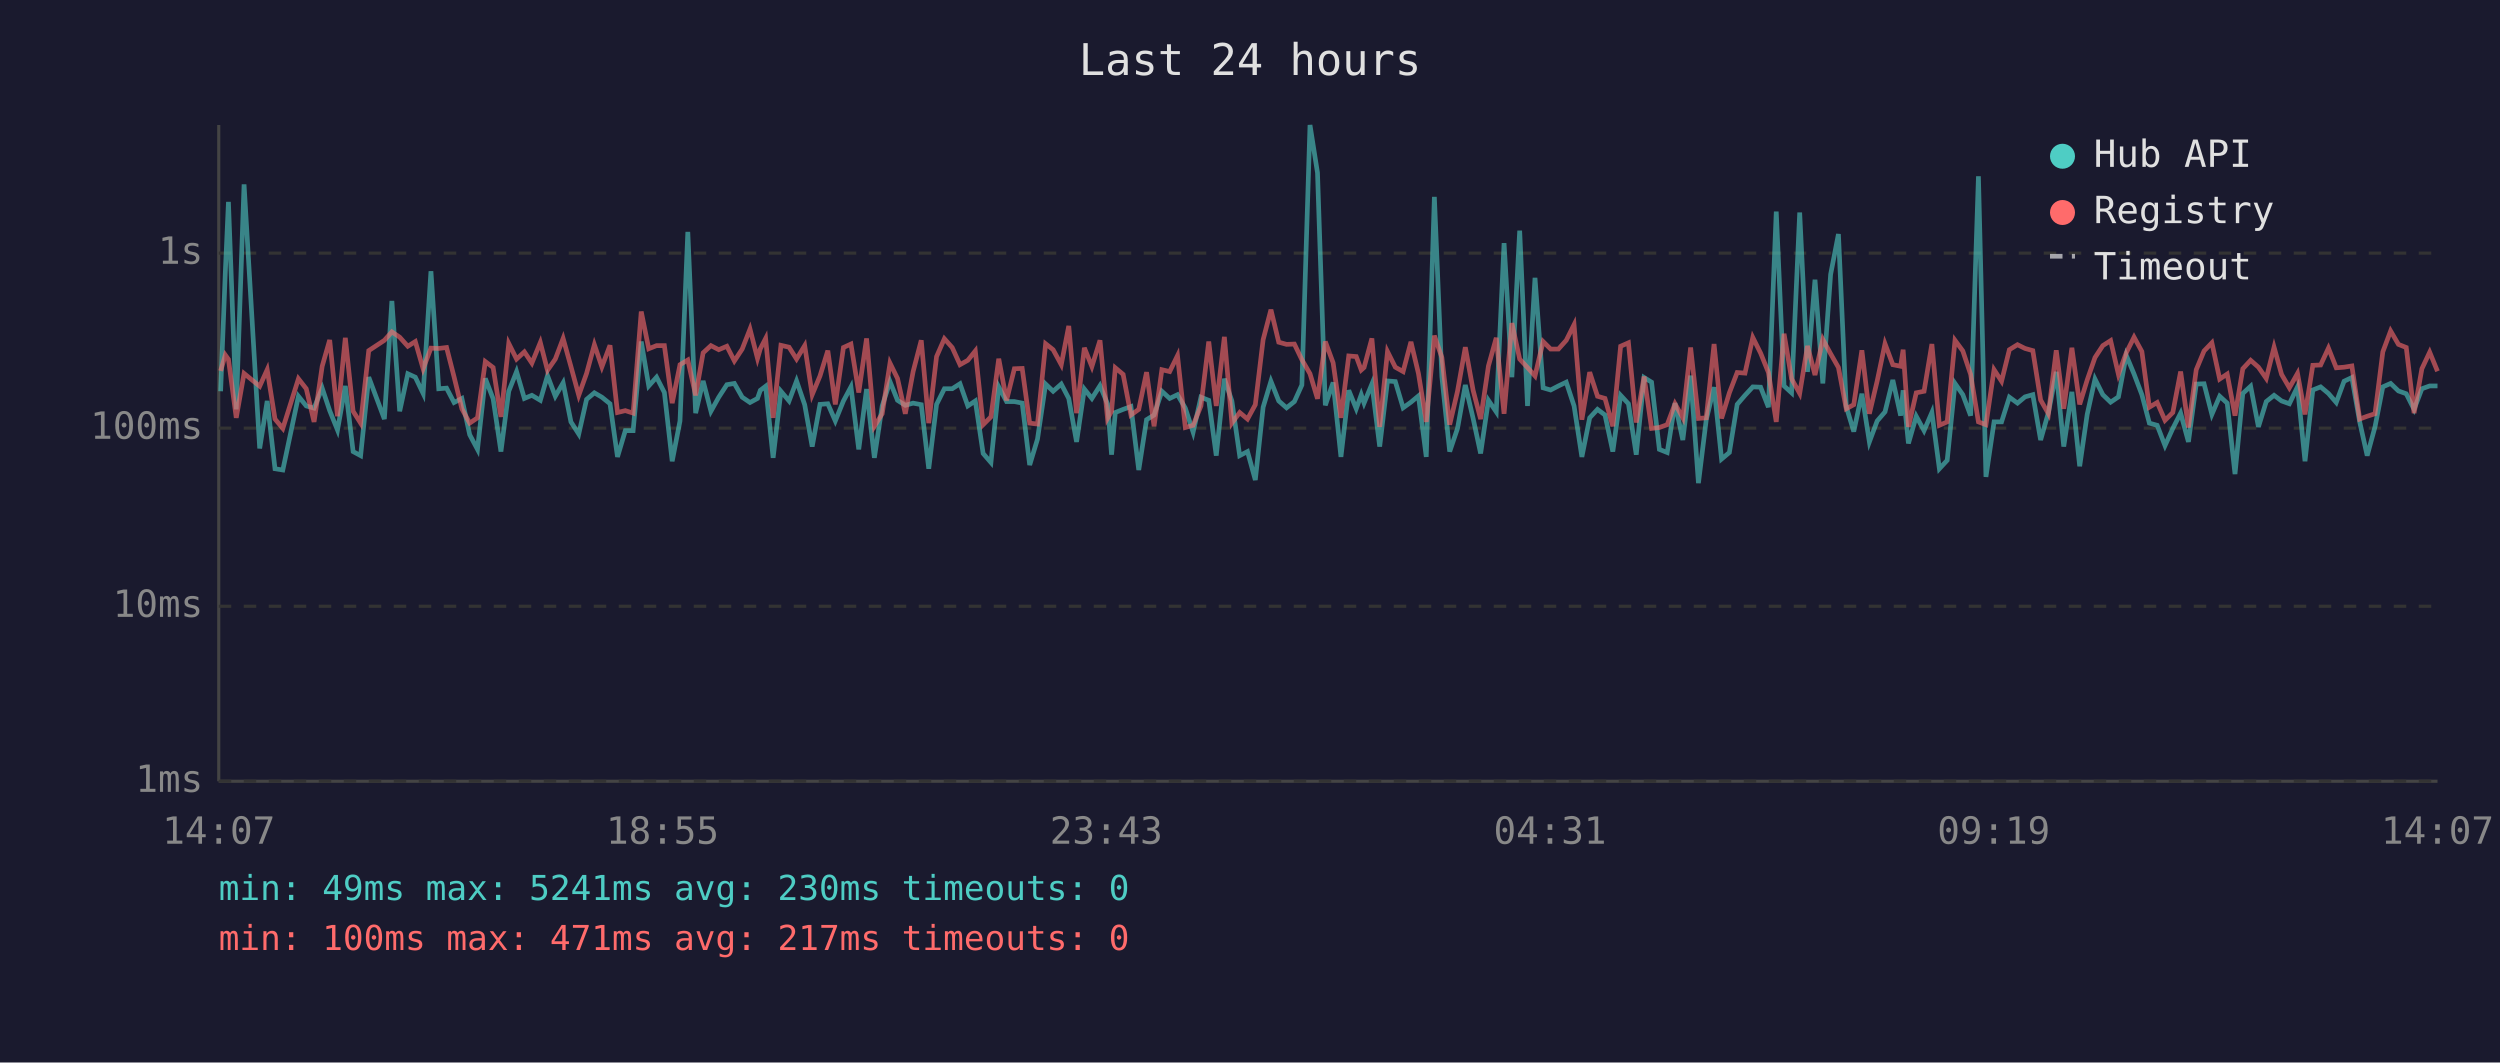
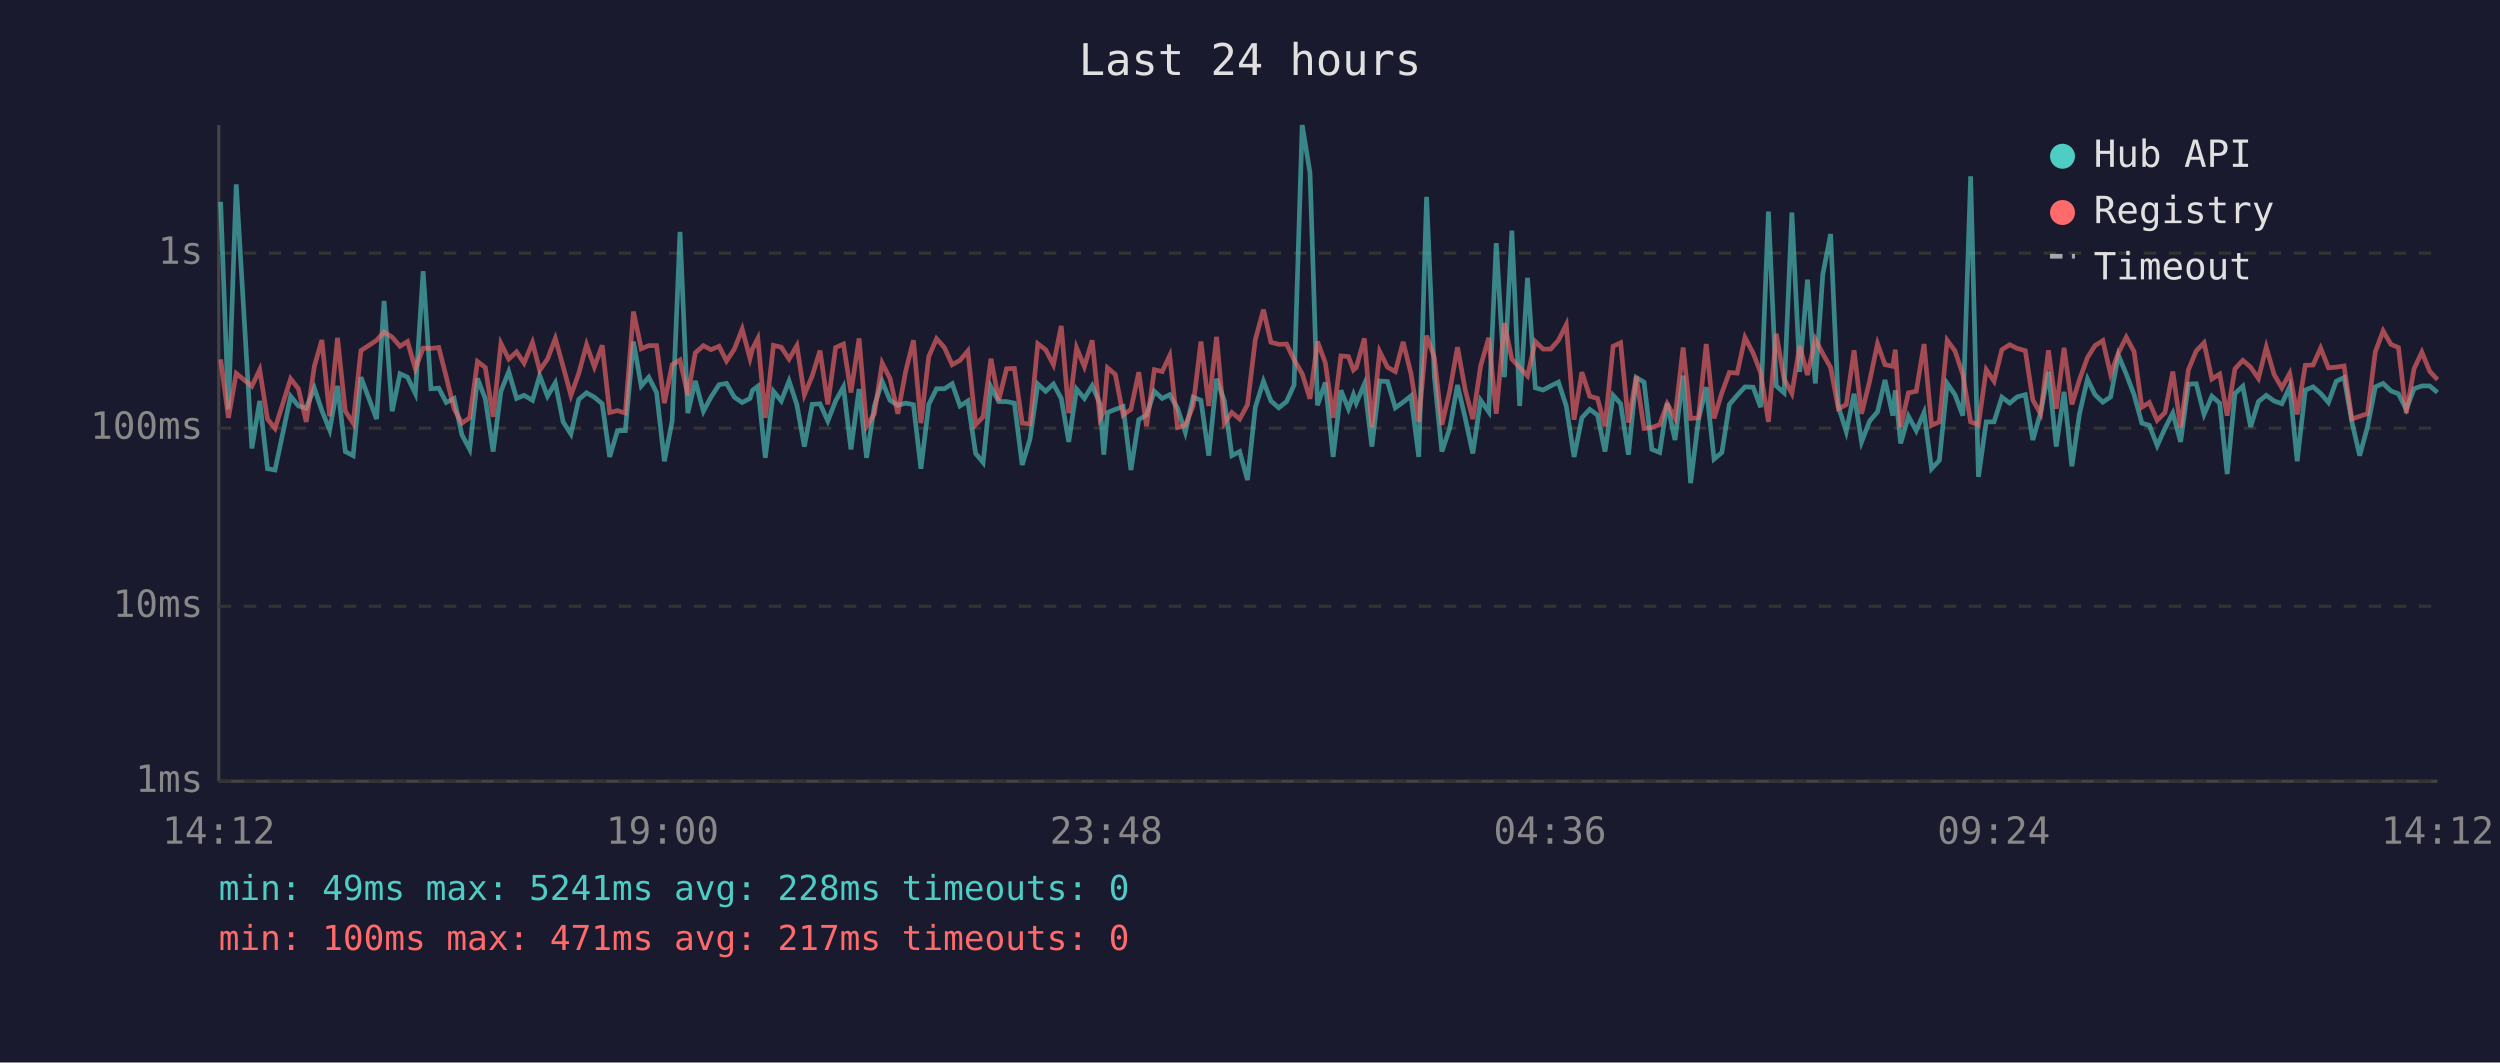
<svg xmlns="http://www.w3.org/2000/svg" viewBox="0 0 800 340" font-family="monospace" font-size="12">
  <rect width="800" height="340" fill="#1a1a2e" />
  <text x="400" y="24" fill="#e0e0e0" font-size="14" text-anchor="middle">Last 24 hours</text>
  <line x1="70" y1="40" x2="70" y2="250" stroke="#444" stroke-width="1" />
  <line x1="70" y1="250" x2="780" y2="250" stroke="#444" stroke-width="1" />
  <line x1="70" y1="250" x2="780" y2="250" stroke="#333" stroke-width="1" stroke-dasharray="4" />
  <text x="65" y="250" fill="#888" text-anchor="end" dominant-baseline="middle">1ms</text>
  <line x1="70" y1="194" x2="780" y2="194" stroke="#333" stroke-width="1" stroke-dasharray="4" />
  <text x="65" y="194" fill="#888" text-anchor="end" dominant-baseline="middle">10ms</text>
  <line x1="70" y1="137" x2="780" y2="137" stroke="#333" stroke-width="1" stroke-dasharray="4" />
  <text x="65" y="137" fill="#888" text-anchor="end" dominant-baseline="middle">100ms</text>
  <line x1="70" y1="81" x2="780" y2="81" stroke="#333" stroke-width="1" stroke-dasharray="4" />
  <text x="65" y="81" fill="#888" text-anchor="end" dominant-baseline="middle">1s</text>
-   <text x="70" y="270" fill="#888" text-anchor="middle">14:07</text>
-   <text x="212" y="270" fill="#888" text-anchor="middle">18:55</text>
-   <text x="354" y="270" fill="#888" text-anchor="middle">23:43</text>
-   <text x="496" y="270" fill="#888" text-anchor="middle">04:31</text>
-   <text x="638" y="270" fill="#888" text-anchor="middle">09:19</text>
-   <text x="780" y="270" fill="#888" text-anchor="middle">14:07</text>
-   <polyline points="70.6,125.2 72.1,87.1 73.1,64.6 75.6,131.0 78.1,59.0 83.1,143.5 85.5,128.3 88.0,150.0 90.5,150.4 95.5,126.8 98.0,129.9 100.5,130.6 103.1,124.2 105.5,131.4 108.0,137.6 110.5,123.5 113.0,144.5 115.4,145.8 118.0,120.7 123.0,134.1 125.4,96.3 127.9,131.6 130.5,119.6 132.9,120.7 135.4,125.9 137.9,86.8 140.4,124.4 142.9,124.2 145.3,128.8 147.8,127.5 150.3,139.1 152.8,143.8 155.3,121.1 157.8,127.6 160.3,144.5 162.8,125.2 165.3,118.9 167.8,127.5 170.2,126.5 172.9,128.1 175.2,120.2 177.7,126.8 180.2,122.5 182.7,135.0 185.2,138.9 187.7,127.8 190.2,125.7 192.6,127.1 195.2,129.2 197.6,146.2 200.1,137.8 202.6,137.8 205.2,109.3 207.6,123.5 210.1,120.7 212.6,125.6 215.1,147.6 217.6,134.7 220.1,74.2 222.6,132.2 225.0,121.9 227.5,131.6 230.0,127.1 232.6,123.1 235.0,122.7 237.5,127.1 240.0,128.8 242.4,127.5 243.3,124.9 245.0,123.6 247.4,146.5 249.9,125.2 252.5,128.3 254.9,121.9 257.5,129.5 259.9,142.9 262.4,129.4 264.9,129.2 267.3,134.7 269.9,128.3 272.3,123.8 274.8,143.8 277.3,124.5 279.8,146.5 282.3,129.9 284.8,122.1 287.2,128.1 289.7,129.7 292.2,129.0 294.8,129.5 297.2,150.0 299.7,129.4 302.2,124.4 304.7,124.4 307.2,122.8 309.7,129.9 312.1,128.3 314.6,145.1 317.1,148.0 319.6,123.8 322.1,128.5 324.6,128.5 327.1,129.0 329.5,148.8 332.0,140.5 334.6,122.9 337.0,125.2 339.6,122.9 342.0,127.5 344.5,141.4 347.0,124.5 349.4,127.5 352.0,123.4 354.4,129.2 355.7,145.5 356.9,132.0 359.4,131.0 361.9,130.1 364.4,150.4 366.9,134.3 369.3,132.8 371.8,125.2 374.3,127.5 376.8,126.3 379.3,130.6 381.8,138.3 384.3,127.1 386.8,128.1 389.2,145.8 391.8,121.2 394.2,128.3 396.7,145.8 399.2,144.5 401.7,153.6 404.2,130.3 406.7,122.0 409.2,128.3 411.7,130.5 414.2,128.5 416.6,123.2 419.2,40.0 421.6,55.3 424.1,129.7 426.6,122.4 429.1,146.2 431.6,124.9 434.0,130.8 435.6,126.3 436.5,129.0 439.0,122.9 441.5,142.9 444.0,121.9 446.5,122.1 449.0,130.5 451.5,128.7 453.9,126.7 456.4,146.2 459.0,63.0 461.4,120.6 463.9,144.5 466.4,137.1 468.9,123.2 471.4,133.9 473.8,145.1 476.3,128.1 478.8,131.8 481.3,77.8 483.8,120.7 486.3,73.8 488.8,129.9 491.2,88.9 493.8,124.1 496.2,124.8 498.7,123.5 501.2,122.3 503.7,129.9 506.2,146.2 508.7,133.7 511.2,131.0 513.6,132.8 516.1,144.5 518.6,126.5 521.1,129.2 523.6,145.5 526.1,120.8 528.5,122.3 531.0,143.8 533.5,144.8 536.0,129.0 538.5,140.8 541.0,120.2 543.5,154.6 546.0,134.3 548.5,123.9 550.9,146.9 553.4,144.8 555.9,129.4 558.4,126.5 560.9,123.8 563.4,123.9 565.9,130.3 568.4,67.7 570.9,123.5 573.3,125.7 575.9,68.0 578.4,119.0 580.8,89.5 583.3,122.7 585.8,87.8 588.3,74.9 590.8,130.1 593.2,138.1 595.8,126.0 598.2,141.4 600.7,134.7 603.2,131.8 605.7,121.6 608.2,133.0 609.0,124.9 610.7,141.9 613.2,133.2 615.7,137.8 618.2,132.0 620.6,150.0 623.1,147.3 625.6,122.7 628.1,126.3 630.6,133.0 633.1,56.4 635.5,152.6 638.1,135.0 640.5,135.0 643.0,127.1 645.6,129.0 648.0,127.0 650.5,126.3 653.0,140.8 655.5,132.0 658.0,119.0 660.4,142.9 663.0,125.4 665.5,149.2 667.9,132.6 670.4,121.3 672.9,126.3 675.4,128.7 677.9,127.0 680.4,113.7 682.9,119.7 685.4,126.3 687.8,135.4 690.3,136.1 692.8,142.6 695.3,137.1 697.8,132.2 700.3,141.4 702.8,122.9 705.3,122.8 707.8,132.6 710.3,126.8 712.7,129.0 715.2,151.7 717.7,125.9 720.2,123.6 722.7,136.6 725.2,128.5 727.7,126.5 730.1,128.3 732.6,129.2 735.2,123.8 737.6,147.6 740.1,124.8 742.6,123.8 745.1,125.9 747.6,128.8 750.1,122.0 752.6,120.8 755.1,135.0 757.5,145.8 760.0,136.6 762.5,123.8 765.0,122.7 767.5,125.1 770.0,126.0 772.5,131.0 775.0,124.4 777.5,123.5 780.0,123.5" fill="none" stroke="#4ecdc4" stroke-width="1.5" opacity="0.6" />
-   <polyline points="70.6,118.7 72.1,113.6 73.1,115.0 75.6,133.7 78.1,119.5 83.1,123.6 85.5,118.3 88.0,134.1 90.5,137.1 95.5,121.2 98.0,124.4 100.5,135.0 103.1,117.2 105.5,108.8 108.0,133.2 110.5,108.1 113.0,131.6 115.4,135.4 118.0,112.2 123.0,108.9 125.4,106.2 127.9,107.9 130.5,110.8 132.9,109.3 135.4,118.0 137.9,111.4 140.4,111.5 142.9,111.2 145.3,120.6 147.8,130.8 150.3,135.4 152.8,133.7 155.3,115.7 157.8,117.6 160.3,133.4 162.8,109.9 165.3,114.9 167.8,112.6 170.2,116.2 172.9,109.6 175.2,118.5 177.7,114.9 180.2,108.3 182.7,117.3 185.2,126.5 187.7,119.5 190.2,110.3 192.6,117.4 195.2,110.5 197.6,132.0 200.1,131.4 202.6,132.2 205.2,99.7 207.6,111.6 210.1,110.6 212.6,110.6 215.1,129.0 217.6,116.7 220.1,115.2 222.6,126.5 225.0,112.9 227.5,110.6 230.0,111.9 232.6,110.8 235.0,115.5 237.5,111.7 240.0,105.3 242.4,114.7 243.3,111.6 245.0,108.3 247.4,133.7 249.9,110.5 252.5,111.1 254.9,114.9 257.5,110.6 259.9,126.3 262.4,120.3 264.9,112.2 267.3,129.4 269.9,111.2 272.3,110.1 274.8,125.6 277.3,108.3 279.8,136.4 282.3,132.4 284.8,116.2 287.2,121.1 289.7,132.4 292.2,118.9 294.8,108.9 297.2,135.4 299.7,114.1 302.2,108.4 304.7,111.2 307.2,116.7 309.7,115.3 312.1,112.3 314.6,135.9 317.1,133.4 319.6,114.8 322.1,128.1 324.6,118.0 327.1,117.9 329.5,135.4 332.0,135.7 334.6,110.0 337.0,111.9 339.6,116.7 342.0,104.3 344.5,132.2 347.0,111.3 349.4,117.3 352.0,108.9 354.4,133.9 355.7,131.6 356.9,117.7 359.4,119.8 361.9,132.8 364.4,131.0 366.9,119.1 369.3,136.4 371.8,118.3 374.3,118.9 376.8,113.8 379.3,136.8 381.8,136.1 384.3,129.9 386.8,109.3 389.2,129.9 391.8,107.8 394.2,135.4 396.7,132.0 399.2,134.1 401.7,129.5 404.2,108.7 406.7,99.1 409.2,109.5 411.7,110.2 414.2,110.1 416.6,115.1 419.2,119.6 421.6,127.6 424.1,109.3 426.6,116.1 429.1,133.7 431.6,113.9 434.0,114.1 435.6,118.4 436.5,117.6 439.0,108.3 441.5,136.6 444.0,112.5 446.5,117.5 449.0,118.9 451.5,109.4 453.9,119.5 456.4,135.0 459.0,107.4 461.4,114.4 463.9,135.9 466.4,125.2 468.9,111.1 471.4,124.9 473.8,134.1 476.3,117.1 478.8,108.1 481.3,132.4 483.8,103.4 486.3,114.9 488.8,117.6 491.2,120.3 493.8,109.3 496.2,111.7 498.7,111.7 501.2,108.9 503.7,103.9 506.2,134.3 508.7,119.1 511.2,126.8 513.6,127.5 516.1,136.4 518.6,110.8 521.1,109.7 523.6,135.2 526.1,120.5 528.5,137.1 531.0,136.8 533.5,135.9 536.0,129.2 538.5,133.7 541.0,111.2 543.5,133.9 546.0,133.7 548.5,110.1 550.9,133.9 553.4,125.7 555.9,119.2 558.4,119.4 560.9,108.0 563.4,113.0 565.9,119.2 568.4,135.0 570.9,106.8 573.3,121.2 575.9,125.9 578.4,110.7 580.8,120.0 583.3,108.6 585.8,113.2 588.3,117.6 590.8,130.8 593.2,129.5 595.8,112.1 598.2,132.4 600.7,121.9 603.2,110.0 605.7,116.7 608.2,117.2 609.0,111.9 610.7,136.6 613.2,125.7 615.7,125.2 618.2,110.1 620.6,136.1 623.1,135.0 625.6,108.9 628.1,112.3 630.6,119.8 633.1,135.0 635.5,135.9 638.1,118.3 640.5,122.0 643.0,111.9 645.6,110.3 648.0,111.5 650.5,112.2 653.0,128.0 655.5,132.4 658.0,112.1 660.4,130.8 663.0,111.3 665.5,129.4 667.9,121.6 670.4,114.4 672.9,110.6 675.4,109.0 677.9,119.8 680.4,112.9 682.9,107.9 685.4,112.5 687.8,130.3 690.3,128.8 692.8,134.5 695.3,132.0 697.8,118.9 700.3,136.8 702.8,118.3 705.3,112.3 707.8,109.7 710.3,121.3 712.7,119.7 715.2,133.0 717.7,118.0 720.2,115.3 722.7,117.5 725.2,121.1 727.7,111.1 730.1,119.8 732.6,124.1 735.2,119.5 737.6,132.6 740.1,116.9 742.6,116.8 745.1,111.4 747.6,117.7 750.1,117.5 752.6,117.1 755.1,134.1 757.5,133.2 760.0,132.4 762.5,112.6 765.0,105.9 767.5,110.2 770.0,111.2 772.5,132.2 775.0,118.0 777.5,112.7 780.0,118.8" fill="none" stroke="#ff6b6b" stroke-width="1.5" opacity="0.6" />
+   <text x="70" y="270" fill="#888" text-anchor="middle">14:12</text>
+   <text x="212" y="270" fill="#888" text-anchor="middle">19:00</text>
+   <text x="354" y="270" fill="#888" text-anchor="middle">23:48</text>
+   <text x="496" y="270" fill="#888" text-anchor="middle">04:36</text>
+   <text x="638" y="270" fill="#888" text-anchor="middle">09:24</text>
+   <text x="780" y="270" fill="#888" text-anchor="middle">14:12</text>
+   <polyline points="70.6,64.6 73.1,131.0 75.6,59.0 80.6,143.5 83.1,128.3 85.6,150.0 88.0,150.4 93.0,126.8 95.5,129.9 98.0,130.6 100.6,124.2 103.0,131.4 105.5,137.6 108.0,123.5 110.5,144.5 113.0,145.8 115.5,120.7 120.5,134.1 122.9,96.3 125.5,131.6 128.0,119.6 130.4,120.7 132.9,125.9 135.4,86.8 137.9,124.4 140.4,124.2 142.8,128.8 145.3,127.5 147.8,139.1 150.3,143.8 152.8,121.1 155.3,127.6 157.8,144.5 160.3,125.2 162.8,118.9 165.3,127.5 167.7,126.5 170.4,128.1 172.7,120.2 175.2,126.8 177.7,122.5 180.2,135.0 182.7,138.9 185.2,127.8 187.7,125.7 190.2,127.1 192.7,129.2 195.1,146.2 197.6,137.8 200.1,137.8 202.7,109.3 205.2,123.5 207.6,120.7 210.1,125.6 212.6,147.6 215.1,134.7 217.6,74.2 220.1,132.2 222.5,121.9 225.1,131.6 227.5,127.1 230.1,123.1 232.5,122.7 235.0,127.1 237.5,128.8 240.0,127.5 240.8,124.9 242.5,123.6 244.9,146.5 247.5,125.2 250.0,128.3 252.5,121.9 255.0,129.5 257.4,142.9 259.9,129.4 262.4,129.2 264.9,134.7 267.4,128.3 269.9,123.8 272.3,143.8 274.9,124.5 277.3,146.5 279.8,129.9 282.3,122.1 284.8,128.1 287.3,129.7 289.8,129.0 292.3,129.5 294.7,150.0 297.2,129.4 299.7,124.4 302.2,124.4 304.7,122.8 307.2,129.9 309.7,128.3 312.2,145.1 314.6,148.0 317.1,123.8 319.6,128.5 322.1,128.5 324.6,129.0 327.1,148.8 329.6,140.5 332.1,122.9 334.6,125.2 337.1,122.9 339.6,127.5 342.0,141.4 344.5,124.5 347.0,127.5 349.5,123.4 352.0,129.2 353.2,145.5 354.4,132.0 356.9,131.0 359.4,130.1 361.9,150.4 364.4,134.3 366.9,132.8 369.4,125.2 371.9,127.5 374.3,126.3 376.8,130.6 379.3,138.3 381.8,127.1 384.3,128.1 386.8,145.8 389.3,121.2 391.8,128.3 394.2,145.8 396.7,144.5 399.2,153.6 401.7,130.3 404.3,122.0 406.7,128.3 409.2,130.5 411.7,128.5 414.1,123.2 416.7,40.0 419.2,55.3 421.6,129.7 424.1,122.4 426.6,146.2 429.1,124.9 431.5,130.8 433.1,126.3 434.0,129.0 436.6,122.9 439.0,142.9 441.5,121.9 444.0,122.1 446.5,130.5 449.0,128.7 451.5,126.7 454.0,146.2 456.5,63.0 459.0,120.6 461.4,144.5 463.9,137.1 466.4,123.2 468.9,133.9 471.3,145.1 473.8,128.1 476.4,131.8 478.8,77.8 481.4,120.7 483.8,73.8 486.3,129.9 488.8,88.9 491.3,124.1 493.8,124.8 496.2,123.5 498.7,122.3 501.2,129.9 503.7,146.2 506.2,133.7 508.7,131.0 511.2,132.8 513.6,144.5 516.2,126.5 518.6,129.2 521.1,145.5 523.6,120.8 526.1,122.3 528.6,143.8 531.1,144.8 533.5,129.0 536.0,140.8 538.6,120.2 541.0,154.6 543.5,134.3 546.0,123.9 548.5,146.9 551.0,144.8 553.4,129.4 555.9,126.5 558.4,123.8 561.0,123.9 563.4,130.3 565.9,67.7 568.4,123.5 570.9,125.7 573.4,68.0 575.9,119.0 578.4,89.5 580.9,122.7 583.3,87.8 585.8,74.9 588.3,130.1 590.8,138.1 593.3,126.0 595.7,141.4 598.3,134.7 600.8,131.8 603.2,121.6 605.7,133.0 606.5,124.9 608.2,141.9 610.7,133.2 613.2,137.8 615.7,132.0 618.1,150.0 620.6,147.3 623.1,122.7 625.6,126.3 628.1,133.0 630.6,56.4 633.1,152.6 635.6,135.0 638.1,135.0 640.6,127.1 643.1,129.0 645.5,127.0 648.1,126.3 650.5,140.8 653.0,132.0 655.5,119.0 658.0,142.9 660.5,125.4 663.0,149.2 665.4,132.6 668.0,121.3 670.4,126.3 672.9,128.7 675.4,127.0 677.9,113.7 680.4,119.7 682.9,126.3 685.4,135.4 687.8,136.1 690.3,142.6 692.8,137.1 695.3,132.2 697.8,141.4 700.3,122.9 702.8,122.8 705.3,132.6 707.8,126.8 710.3,129.0 712.7,151.7 715.2,125.9 717.7,123.6 720.2,136.6 722.7,128.5 725.2,126.5 727.7,128.3 730.2,129.2 732.7,123.8 735.1,147.6 737.7,124.8 740.2,123.8 742.6,125.9 745.1,128.8 747.6,122.0 750.1,120.8 752.6,135.0 755.1,145.8 757.6,136.6 760.1,123.8 762.6,122.7 765.1,125.1 767.5,126.0 770.0,131.0 772.5,124.4 775.0,123.5 777.5,123.5 780.0,125.6" fill="none" stroke="#4ecdc4" stroke-width="1.5" opacity="0.6" />
+   <polyline points="70.6,115.0 73.1,133.7 75.6,119.5 80.6,123.6 83.1,118.3 85.6,134.1 88.0,137.1 93.0,121.2 95.5,124.4 98.0,135.0 100.6,117.2 103.0,108.8 105.5,133.2 108.0,108.1 110.5,131.6 113.0,135.4 115.5,112.2 120.5,108.9 122.9,106.2 125.5,107.9 128.0,110.8 130.4,109.3 132.9,118.0 135.4,111.4 137.9,111.5 140.4,111.2 142.8,120.6 145.3,130.8 147.8,135.4 150.3,133.7 152.8,115.7 155.3,117.6 157.8,133.4 160.3,109.9 162.8,114.9 165.3,112.6 167.7,116.2 170.4,109.6 172.7,118.5 175.2,114.9 177.7,108.3 180.2,117.3 182.7,126.5 185.2,119.5 187.7,110.3 190.2,117.4 192.7,110.5 195.1,132.0 197.6,131.4 200.1,132.2 202.7,99.7 205.2,111.6 207.6,110.6 210.1,110.6 212.6,129.0 215.1,116.7 217.6,115.2 220.1,126.5 222.5,112.9 225.1,110.6 227.5,111.9 230.1,110.8 232.5,115.5 235.0,111.7 237.5,105.3 240.0,114.7 240.8,111.6 242.5,108.3 244.9,133.7 247.5,110.5 250.0,111.1 252.5,114.9 255.0,110.6 257.4,126.3 259.9,120.3 262.4,112.2 264.9,129.4 267.4,111.2 269.9,110.1 272.3,125.6 274.9,108.3 277.3,136.4 279.8,132.4 282.3,116.2 284.8,121.1 287.3,132.4 289.8,118.9 292.3,108.9 294.7,135.4 297.2,114.1 299.7,108.4 302.2,111.2 304.7,116.7 307.2,115.3 309.7,112.3 312.2,135.9 314.6,133.4 317.1,114.8 319.6,128.1 322.1,118.0 324.6,117.9 327.1,135.4 329.6,135.7 332.1,110.0 334.6,111.9 337.1,116.7 339.6,104.3 342.0,132.2 344.5,111.3 347.0,117.3 349.5,108.9 352.0,133.9 353.2,131.6 354.4,117.7 356.9,119.8 359.4,132.8 361.9,131.0 364.4,119.1 366.9,136.4 369.4,118.3 371.9,118.9 374.3,113.8 376.8,136.8 379.3,136.1 381.8,129.9 384.3,109.3 386.8,129.9 389.3,107.8 391.8,135.4 394.2,132.0 396.7,134.1 399.2,129.5 401.7,108.7 404.3,99.1 406.7,109.5 409.2,110.2 411.7,110.1 414.1,115.1 416.7,119.6 419.2,127.6 421.6,109.3 424.1,116.1 426.6,133.7 429.1,113.9 431.5,114.1 433.1,118.4 434.0,117.6 436.6,108.3 439.0,136.6 441.5,112.5 444.0,117.5 446.5,118.9 449.0,109.4 451.5,119.5 454.0,135.0 456.5,107.4 459.0,114.4 461.4,135.9 463.9,125.2 466.4,111.1 468.9,124.9 471.3,134.1 473.8,117.1 476.4,108.1 478.8,132.4 481.4,103.4 483.8,114.9 486.3,117.6 488.8,120.3 491.3,109.3 493.8,111.7 496.2,111.7 498.7,108.9 501.2,103.9 503.7,134.3 506.2,119.1 508.7,126.8 511.2,127.5 513.6,136.4 516.2,110.8 518.6,109.7 521.1,135.2 523.6,120.5 526.1,137.1 528.6,136.8 531.1,135.9 533.5,129.2 536.0,133.7 538.6,111.2 541.0,133.9 543.5,133.7 546.0,110.1 548.5,133.9 551.0,125.7 553.4,119.2 555.9,119.4 558.4,108.0 561.0,113.0 563.4,119.2 565.9,135.0 568.4,106.8 570.9,121.2 573.4,125.9 575.9,110.7 578.4,120.0 580.9,108.6 583.3,113.2 585.8,117.6 588.3,130.8 590.8,129.5 593.3,112.1 595.7,132.4 598.3,121.9 600.8,110.0 603.2,116.7 605.7,117.2 606.5,111.9 608.2,136.6 610.7,125.7 613.2,125.2 615.7,110.1 618.1,136.1 620.6,135.0 623.1,108.9 625.6,112.3 628.1,119.8 630.6,135.0 633.1,135.9 635.6,118.3 638.1,122.0 640.6,111.9 643.1,110.3 645.5,111.5 648.1,112.2 650.5,128.0 653.0,132.4 655.5,112.1 658.0,130.8 660.5,111.3 663.0,129.4 665.4,121.6 668.0,114.4 670.4,110.6 672.9,109.0 675.4,119.8 677.9,112.9 680.4,107.9 682.9,112.5 685.4,130.3 687.8,128.8 690.3,134.5 692.8,132.0 695.3,118.9 697.8,136.8 700.3,118.3 702.8,112.3 705.3,109.7 707.8,121.3 710.3,119.7 712.7,133.0 715.2,118.0 717.7,115.3 720.2,117.5 722.7,121.1 725.2,111.1 727.7,119.8 730.2,124.1 732.7,119.5 735.1,132.6 737.7,116.9 740.2,116.8 742.6,111.4 745.1,117.7 747.6,117.5 750.1,117.1 752.6,134.1 755.1,133.2 757.6,132.4 760.1,112.6 762.6,105.9 765.1,110.2 767.5,111.2 770.0,132.2 772.5,118.0 775.0,112.7 777.5,118.8 780.0,121.5" fill="none" stroke="#ff6b6b" stroke-width="1.5" opacity="0.6" />
  <circle cx="660" cy="50" r="4" fill="#4ecdc4" />
  <text x="670" y="50" fill="#e0e0e0" dominant-baseline="middle">Hub API</text>
  <circle cx="660" cy="68" r="4" fill="#ff6b6b" />
  <text x="670" y="68" fill="#e0e0e0" dominant-baseline="middle">Registry</text>
  <line x1="656" y1="82" x2="664" y2="82" stroke="#e0e0e0" stroke-width="1.5" stroke-dasharray="4,3" opacity="0.7" />
  <text x="670" y="86" fill="#e0e0e0" dominant-baseline="middle">Timeout</text>
-   <text x="70" y="288" fill="#4ecdc4" font-size="11">min: 49ms  max: 5241ms  avg: 230ms  timeouts: 0</text>
+   <text x="70" y="288" fill="#4ecdc4" font-size="11">min: 49ms  max: 5241ms  avg: 228ms  timeouts: 0</text>
  <text x="70" y="304" fill="#ff6b6b" font-size="11">min: 100ms  max: 471ms  avg: 217ms  timeouts: 0</text>
</svg>
